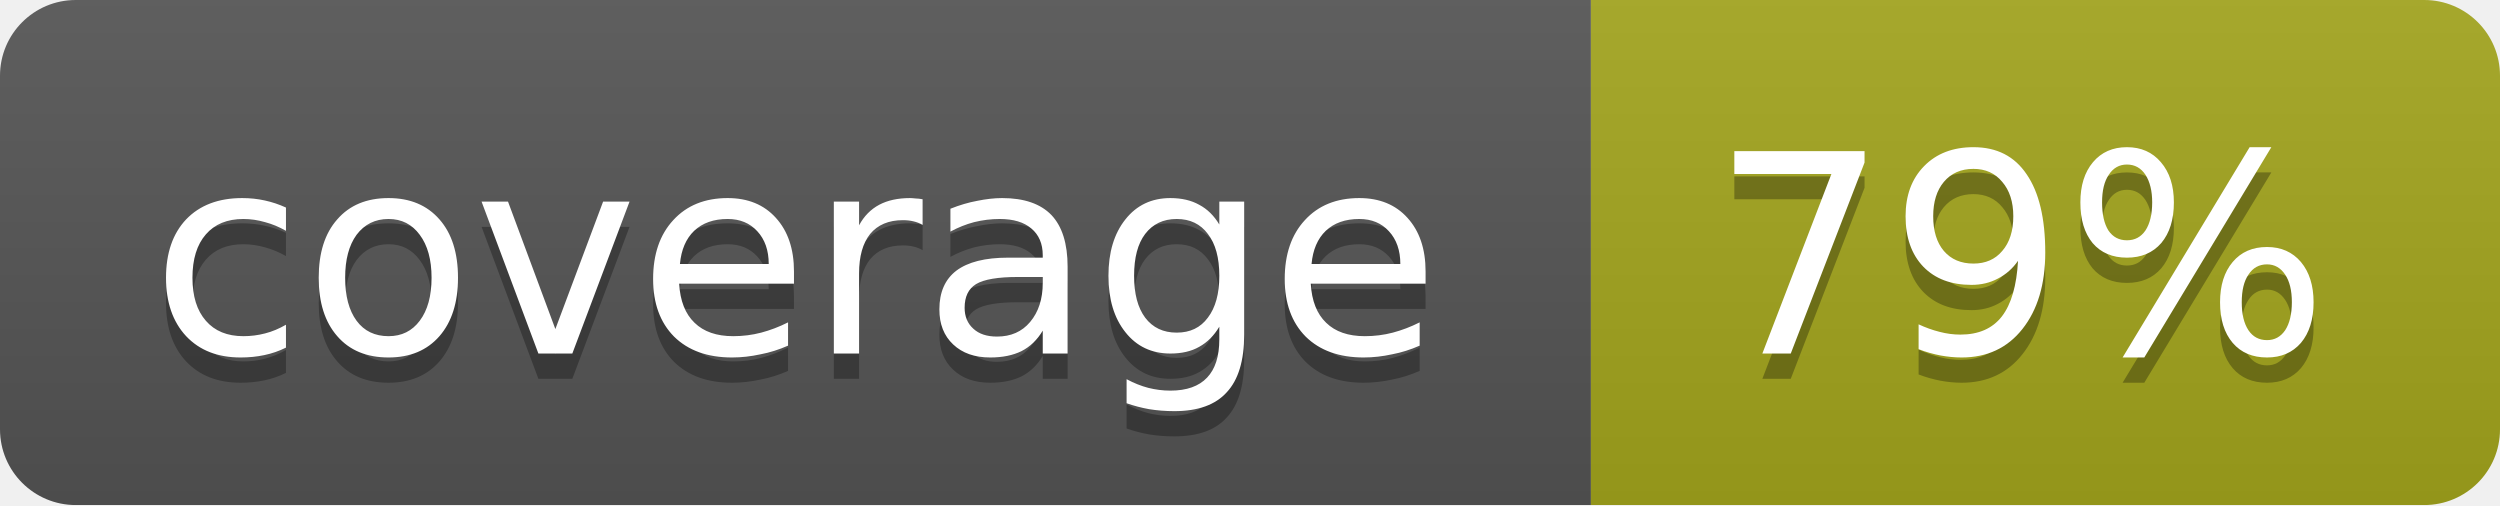
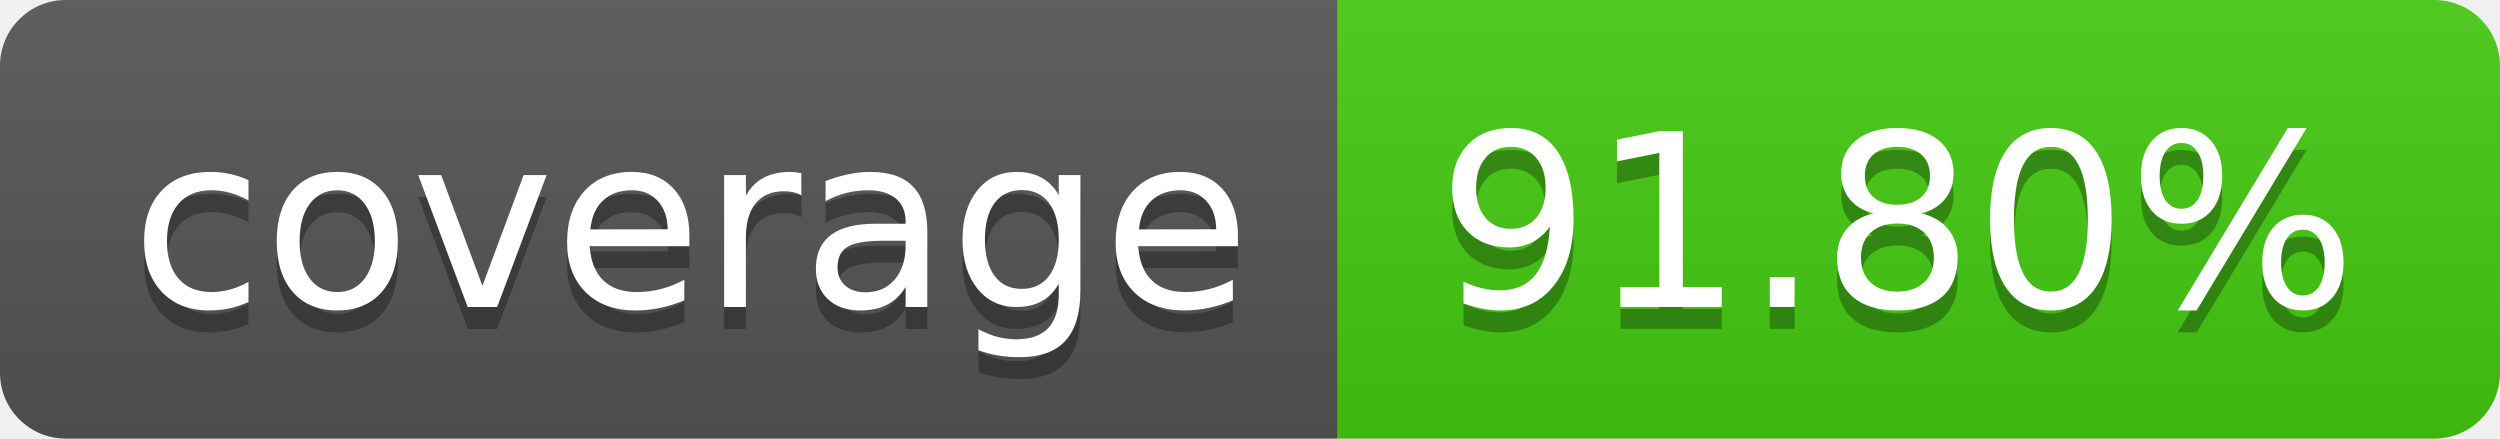
- <svg xmlns="http://www.w3.org/2000/svg" width="99" height="20">
-   <linearGradient id="b" x2="0" y2="100%">
+ <svg xmlns="http://www.w3.org/2000/svg" width="114" height="20" role="img" aria-label="coverage: 91.80%">
+   <linearGradient id="s" x2="0" y2="100%">
    <stop offset="0" stop-color="#bbb" stop-opacity=".1" />
    <stop offset="1" stop-opacity=".1" />
  </linearGradient>
-   <mask id="a">
-     <rect width="99" height="20" rx="3" fill="#fff" />
-   </mask>
-   <g mask="url(#a)">
-     <path fill="#555" d="M0 0h63v20H0z" />
-     <path fill="#a4a61d" d="M63 0h36v20H63z" />
-     <path fill="url(#b)" d="M0 0h99v20H0z" />
+   <clipPath id="r">
+     <rect width="114" height="20" rx="3" fill="#fff" />
+   </clipPath>
+   <g clip-path="url(#r)">
+     <rect width="61" height="20" fill="#555" />
+     <rect x="61" width="53" height="20" fill="#4c1" />
+     <rect width="114" height="20" fill="url(#s)" />
  </g>
-   <g fill="#fff" text-anchor="middle" font-family="DejaVu Sans,Verdana,Geneva,sans-serif" font-size="11">
-     <text x="31.5" y="15" fill="#010101" fill-opacity=".3">coverage</text>
-     <text x="31.5" y="14">coverage</text>
-     <text x="80" y="15" fill="#010101" fill-opacity=".3">79%</text>
-     <text x="80" y="14">79%</text>
+   <g fill="#fff" text-anchor="middle" font-family="Verdana,Geneva,DejaVu Sans,sans-serif" text-rendering="geometricPrecision" font-size="110">
+     <text aria-hidden="true" x="315" y="150" fill="#010101" fill-opacity=".3" transform="scale(.1)" textLength="510">coverage</text>
+     <text x="315" y="140" transform="scale(.1)" fill="#fff" textLength="510">coverage</text>
+     <text aria-hidden="true" x="865" y="150" fill="#010101" fill-opacity=".3" transform="scale(.1)" textLength="430">91.80%</text>
+     <text x="865" y="140" transform="scale(.1)" fill="#fff" textLength="430">91.80%</text>
  </g>
</svg>
